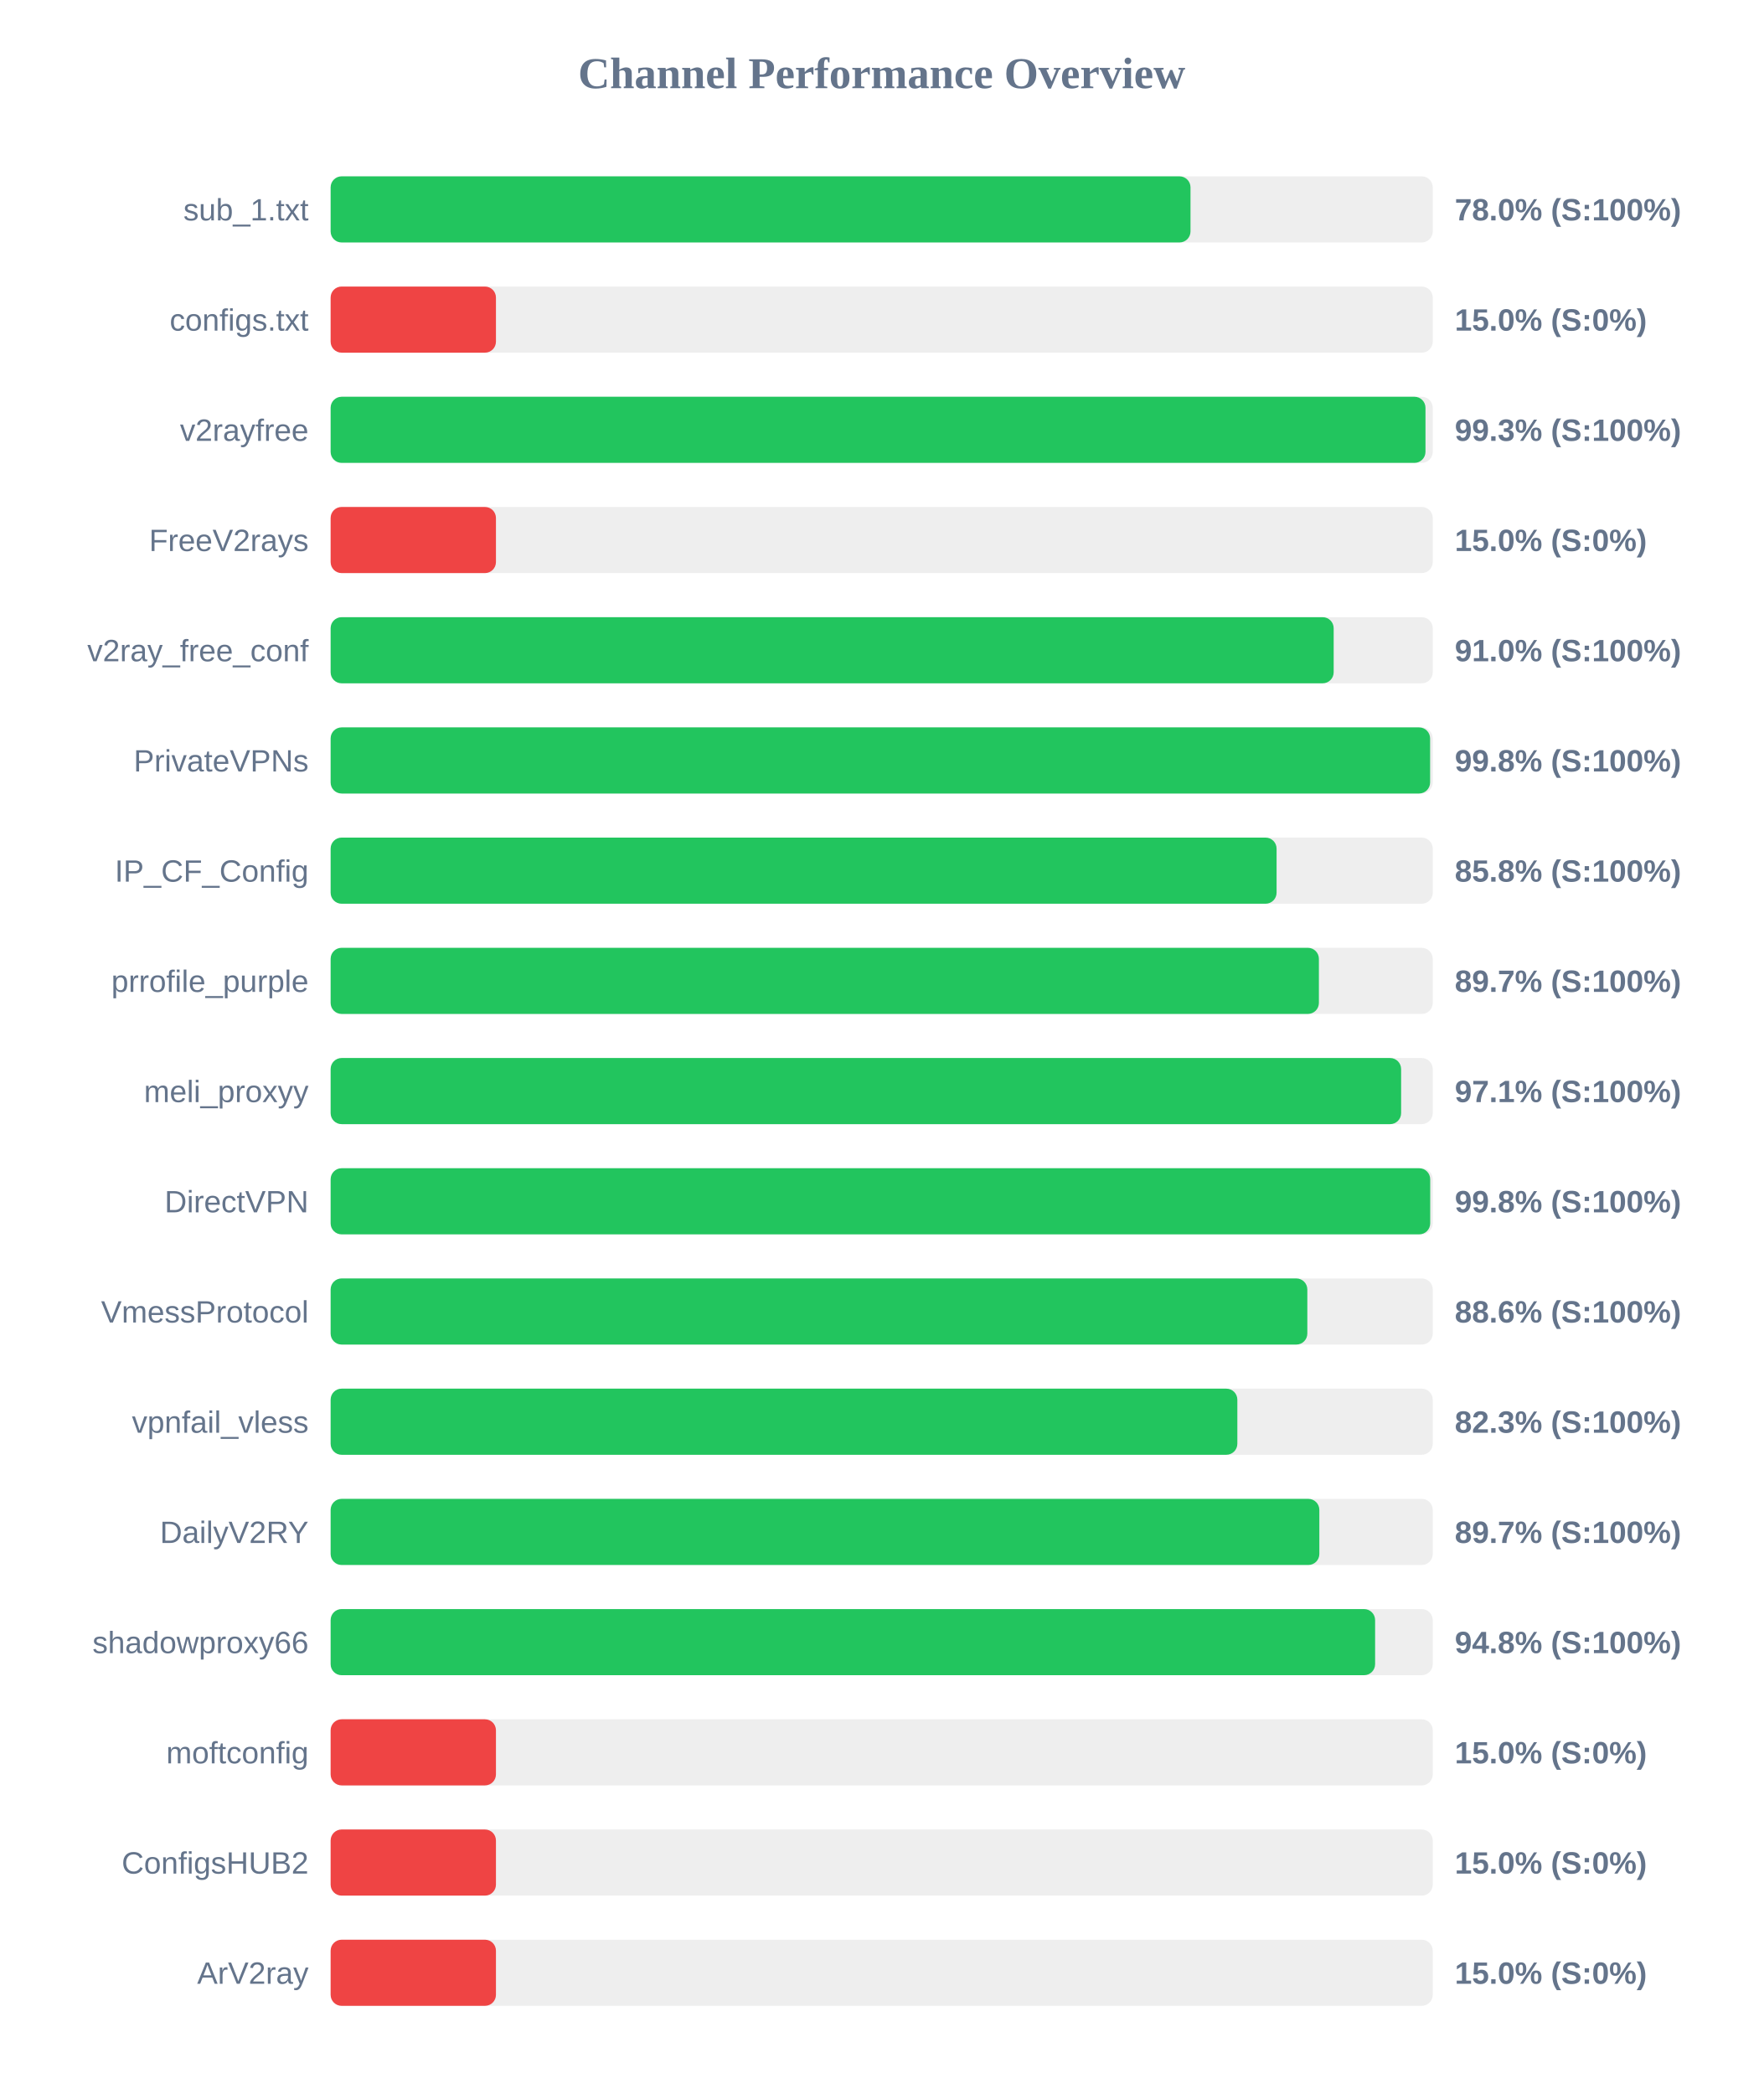
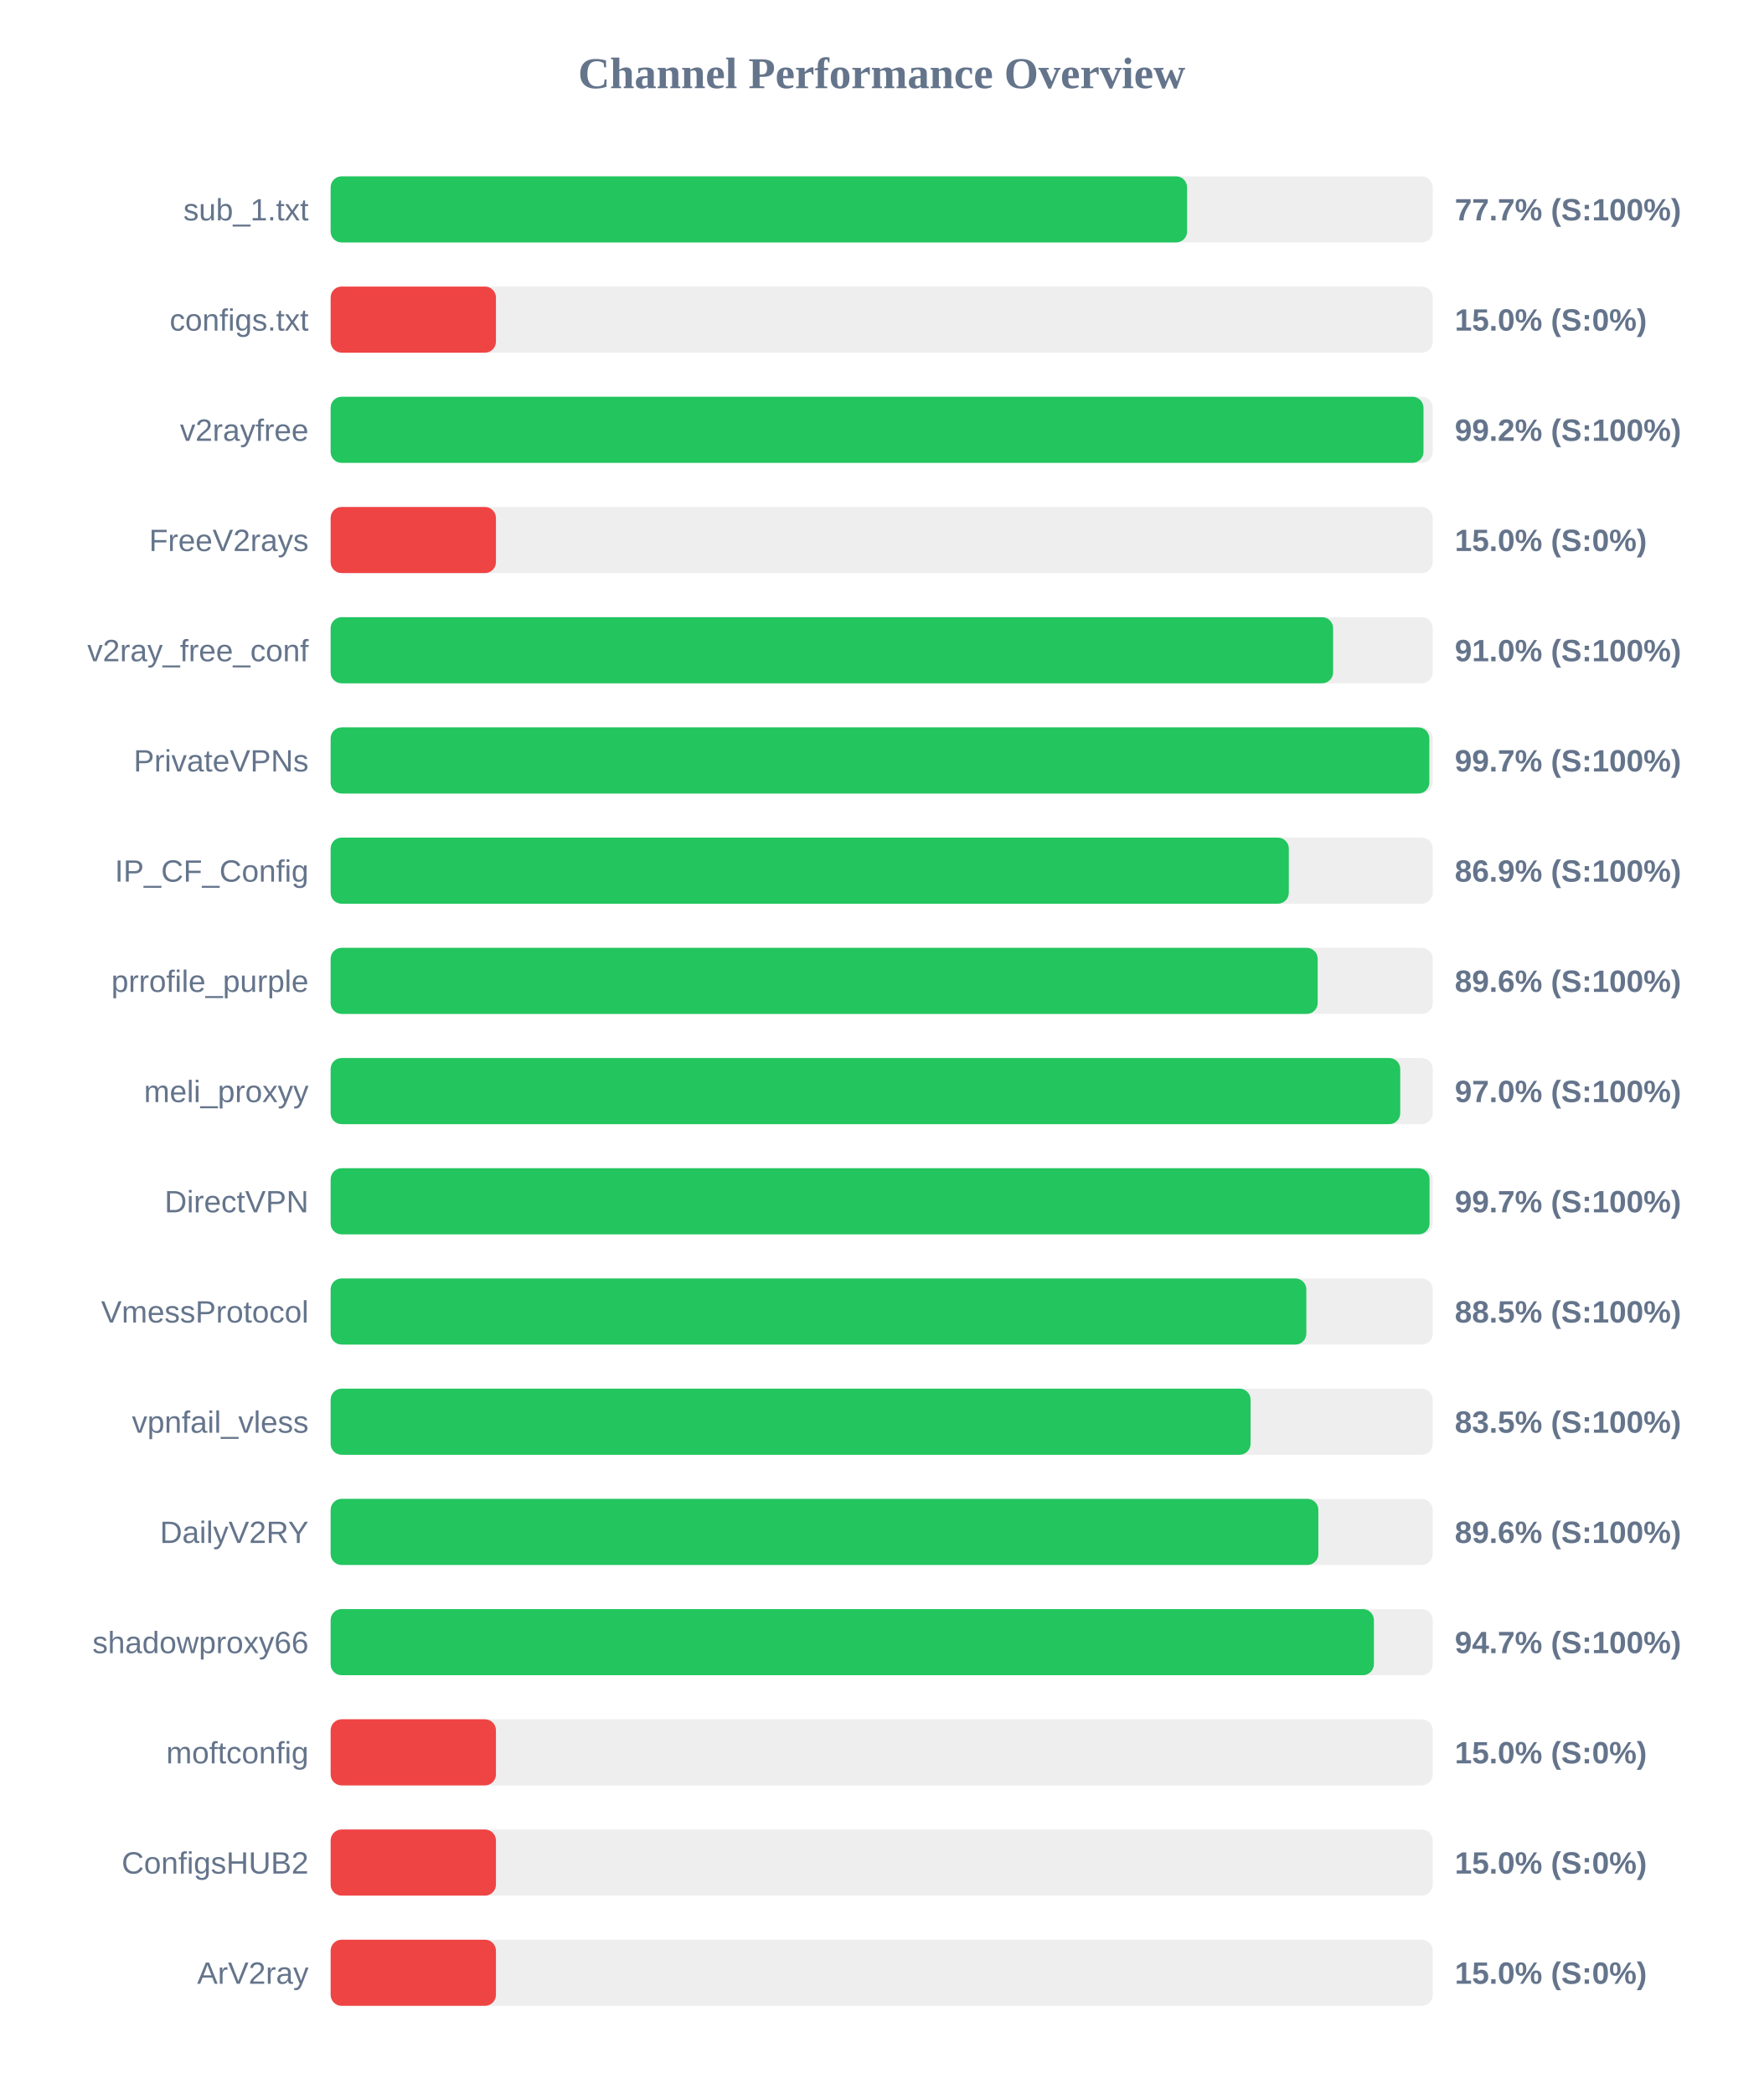
<svg xmlns="http://www.w3.org/2000/svg" width="800" height="950" version="1.1">
  <style>
        .row { font: 14px Arial; fill: #64748b; }
        .score { font: bold 14px Arial; fill: #64748b; }
    </style>
  <text x="400" y="40" text-anchor="middle" font-size="20px" font-weight="bold" fill="#64748b">Channel Performance Overview</text>
  <rect x="150" y="80" width="500" height="30" fill="#eee" rx="5" />
-   <rect x="150" y="80" width="390.1" height="30" fill="#22c55e" rx="5" />
+   <rect x="150" y="80" width="388.55" height="30" fill="#22c55e" rx="5" />
  <text x="140" y="100" text-anchor="end" class="row">sub_1.txt</text>
-   <text x="660" y="100" text-anchor="start" class="score">78.0% (S:100%)</text>
+   <text x="660" y="100" text-anchor="start" class="score">77.7% (S:100%)</text>
  <rect x="150" y="130" width="500" height="30" fill="#eee" rx="5" />
  <rect x="150" y="130" width="75.0" height="30" fill="#ef4444" rx="5" />
  <text x="140" y="150" text-anchor="end" class="row">configs.txt</text>
  <text x="660" y="150" text-anchor="start" class="score">15.0% (S:0%)</text>
  <rect x="150" y="180" width="500" height="30" fill="#eee" rx="5" />
-   <rect x="150" y="180" width="496.7" height="30" fill="#22c55e" rx="5" />
+   <rect x="150" y="180" width="495.8" height="30" fill="#22c55e" rx="5" />
  <text x="140" y="200" text-anchor="end" class="row">v2rayfree</text>
-   <text x="660" y="200" text-anchor="start" class="score">99.3% (S:100%)</text>
+   <text x="660" y="200" text-anchor="start" class="score">99.2% (S:100%)</text>
  <rect x="150" y="230" width="500" height="30" fill="#eee" rx="5" />
  <rect x="150" y="230" width="75.0" height="30" fill="#ef4444" rx="5" />
  <text x="140" y="250" text-anchor="end" class="row">FreeV2rays</text>
  <text x="660" y="250" text-anchor="start" class="score">15.0% (S:0%)</text>
  <rect x="150" y="280" width="500" height="30" fill="#eee" rx="5" />
-   <rect x="150" y="280" width="455.05" height="30" fill="#22c55e" rx="5" />
+   <rect x="150" y="280" width="454.8" height="30" fill="#22c55e" rx="5" />
  <text x="140" y="300" text-anchor="end" class="row">v2ray_free_conf</text>
  <text x="660" y="300" text-anchor="start" class="score">91.0% (S:100%)</text>
  <rect x="150" y="330" width="500" height="30" fill="#eee" rx="5" />
-   <rect x="150" y="330" width="498.8" height="30" fill="#22c55e" rx="5" />
+   <rect x="150" y="330" width="498.45" height="30" fill="#22c55e" rx="5" />
  <text x="140" y="350" text-anchor="end" class="row">PrivateVPNs</text>
-   <text x="660" y="350" text-anchor="start" class="score">99.8% (S:100%)</text>
+   <text x="660" y="350" text-anchor="start" class="score">99.7% (S:100%)</text>
  <rect x="150" y="380" width="500" height="30" fill="#eee" rx="5" />
-   <rect x="150" y="380" width="429.15" height="30" fill="#22c55e" rx="5" />
+   <rect x="150" y="380" width="434.7" height="30" fill="#22c55e" rx="5" />
  <text x="140" y="400" text-anchor="end" class="row">IP_CF_Config</text>
-   <text x="660" y="400" text-anchor="start" class="score">85.8% (S:100%)</text>
+   <text x="660" y="400" text-anchor="start" class="score">86.9% (S:100%)</text>
  <rect x="150" y="430" width="500" height="30" fill="#eee" rx="5" />
-   <rect x="150" y="430" width="448.35" height="30" fill="#22c55e" rx="5" />
+   <rect x="150" y="430" width="447.8" height="30" fill="#22c55e" rx="5" />
  <text x="140" y="450" text-anchor="end" class="row">prrofile_purple</text>
-   <text x="660" y="450" text-anchor="start" class="score">89.7% (S:100%)</text>
+   <text x="660" y="450" text-anchor="start" class="score">89.6% (S:100%)</text>
  <rect x="150" y="480" width="500" height="30" fill="#eee" rx="5" />
-   <rect x="150" y="480" width="485.65" height="30" fill="#22c55e" rx="5" />
+   <rect x="150" y="480" width="485.25" height="30" fill="#22c55e" rx="5" />
  <text x="140" y="500" text-anchor="end" class="row">meli_proxyy</text>
-   <text x="660" y="500" text-anchor="start" class="score">97.1% (S:100%)</text>
+   <text x="660" y="500" text-anchor="start" class="score">97.0% (S:100%)</text>
  <rect x="150" y="530" width="500" height="30" fill="#eee" rx="5" />
-   <rect x="150" y="530" width="498.85" height="30" fill="#22c55e" rx="5" />
+   <rect x="150" y="530" width="498.55" height="30" fill="#22c55e" rx="5" />
  <text x="140" y="550" text-anchor="end" class="row">DirectVPN</text>
-   <text x="660" y="550" text-anchor="start" class="score">99.8% (S:100%)</text>
+   <text x="660" y="550" text-anchor="start" class="score">99.7% (S:100%)</text>
  <rect x="150" y="580" width="500" height="30" fill="#eee" rx="5" />
-   <rect x="150" y="580" width="443.1" height="30" fill="#22c55e" rx="5" />
+   <rect x="150" y="580" width="442.65" height="30" fill="#22c55e" rx="5" />
  <text x="140" y="600" text-anchor="end" class="row">VmessProtocol</text>
-   <text x="660" y="600" text-anchor="start" class="score">88.6% (S:100%)</text>
+   <text x="660" y="600" text-anchor="start" class="score">88.5% (S:100%)</text>
  <rect x="150" y="630" width="500" height="30" fill="#eee" rx="5" />
-   <rect x="150" y="630" width="411.35" height="30" fill="#22c55e" rx="5" />
+   <rect x="150" y="630" width="417.35" height="30" fill="#22c55e" rx="5" />
  <text x="140" y="650" text-anchor="end" class="row">vpnfail_vless</text>
-   <text x="660" y="650" text-anchor="start" class="score">82.3% (S:100%)</text>
+   <text x="660" y="650" text-anchor="start" class="score">83.5% (S:100%)</text>
  <rect x="150" y="680" width="500" height="30" fill="#eee" rx="5" />
-   <rect x="150" y="680" width="448.55" height="30" fill="#22c55e" rx="5" />
+   <rect x="150" y="680" width="448.1" height="30" fill="#22c55e" rx="5" />
  <text x="140" y="700" text-anchor="end" class="row">DailyV2RY</text>
-   <text x="660" y="700" text-anchor="start" class="score">89.7% (S:100%)</text>
+   <text x="660" y="700" text-anchor="start" class="score">89.6% (S:100%)</text>
  <rect x="150" y="730" width="500" height="30" fill="#eee" rx="5" />
-   <rect x="150" y="730" width="473.85" height="30" fill="#22c55e" rx="5" />
+   <rect x="150" y="730" width="473.3" height="30" fill="#22c55e" rx="5" />
  <text x="140" y="750" text-anchor="end" class="row">shadowproxy66</text>
-   <text x="660" y="750" text-anchor="start" class="score">94.8% (S:100%)</text>
+   <text x="660" y="750" text-anchor="start" class="score">94.7% (S:100%)</text>
  <rect x="150" y="780" width="500" height="30" fill="#eee" rx="5" />
  <rect x="150" y="780" width="75.0" height="30" fill="#ef4444" rx="5" />
  <text x="140" y="800" text-anchor="end" class="row">moftconfig</text>
  <text x="660" y="800" text-anchor="start" class="score">15.0% (S:0%)</text>
  <rect x="150" y="830" width="500" height="30" fill="#eee" rx="5" />
  <rect x="150" y="830" width="75.0" height="30" fill="#ef4444" rx="5" />
  <text x="140" y="850" text-anchor="end" class="row">ConfigsHUB2</text>
  <text x="660" y="850" text-anchor="start" class="score">15.0% (S:0%)</text>
  <rect x="150" y="880" width="500" height="30" fill="#eee" rx="5" />
  <rect x="150" y="880" width="75.0" height="30" fill="#ef4444" rx="5" />
  <text x="140" y="900" text-anchor="end" class="row">ArV2ray</text>
  <text x="660" y="900" text-anchor="start" class="score">15.0% (S:0%)</text>
</svg>
